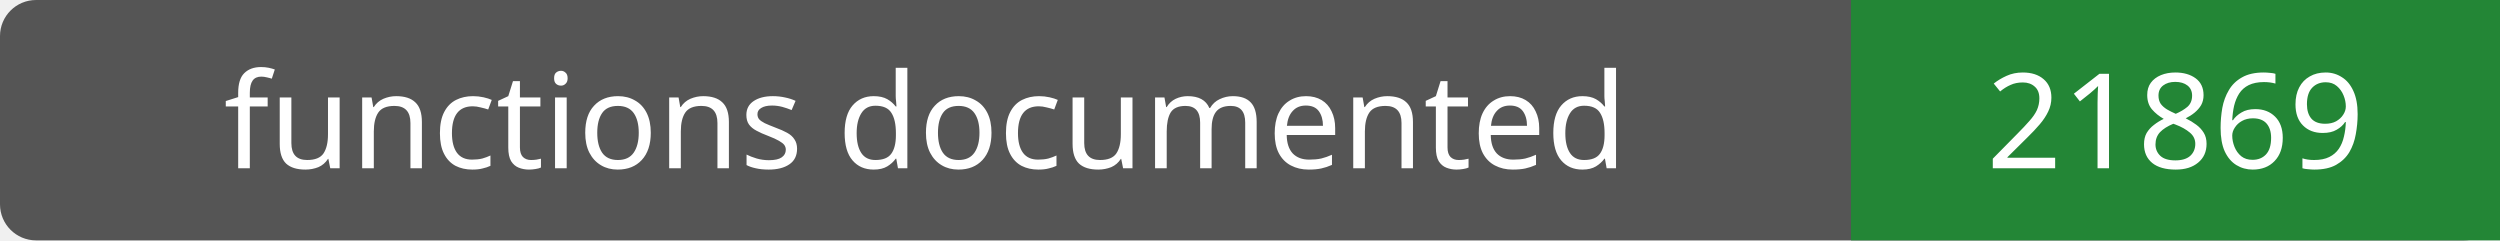
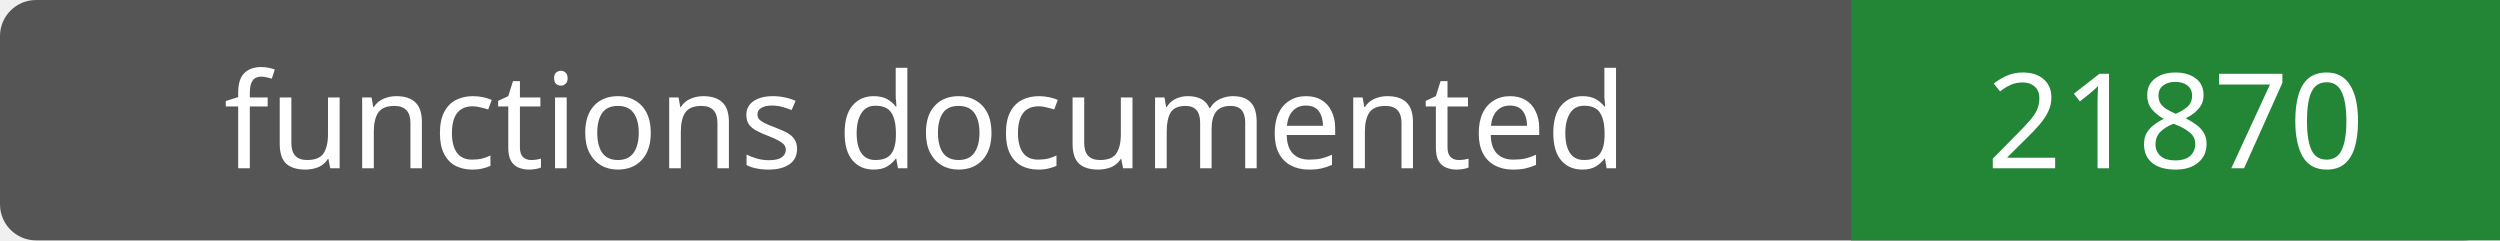
- <svg xmlns="http://www.w3.org/2000/svg" width="208" height="20" role="img" aria-label="functions documented: 21869">
+ <svg xmlns="http://www.w3.org/2000/svg" width="208" height="20" role="img" aria-label="functions documented: 21870">
  <rect width="208" height="20" rx="3" fill="#555" />
  <path fill="#238636" d="M154 0h54v20H154z" />
  <g fill="#fff" text-anchor="middle" font-family="Verdana,sans-serif" font-size="11">
    <text x="77.0" y="14">functions documented</text>
-     <text x="181.0" y="14">21869</text>
+     <text x="181.0" y="14">21870</text>
  </g>
</svg>
